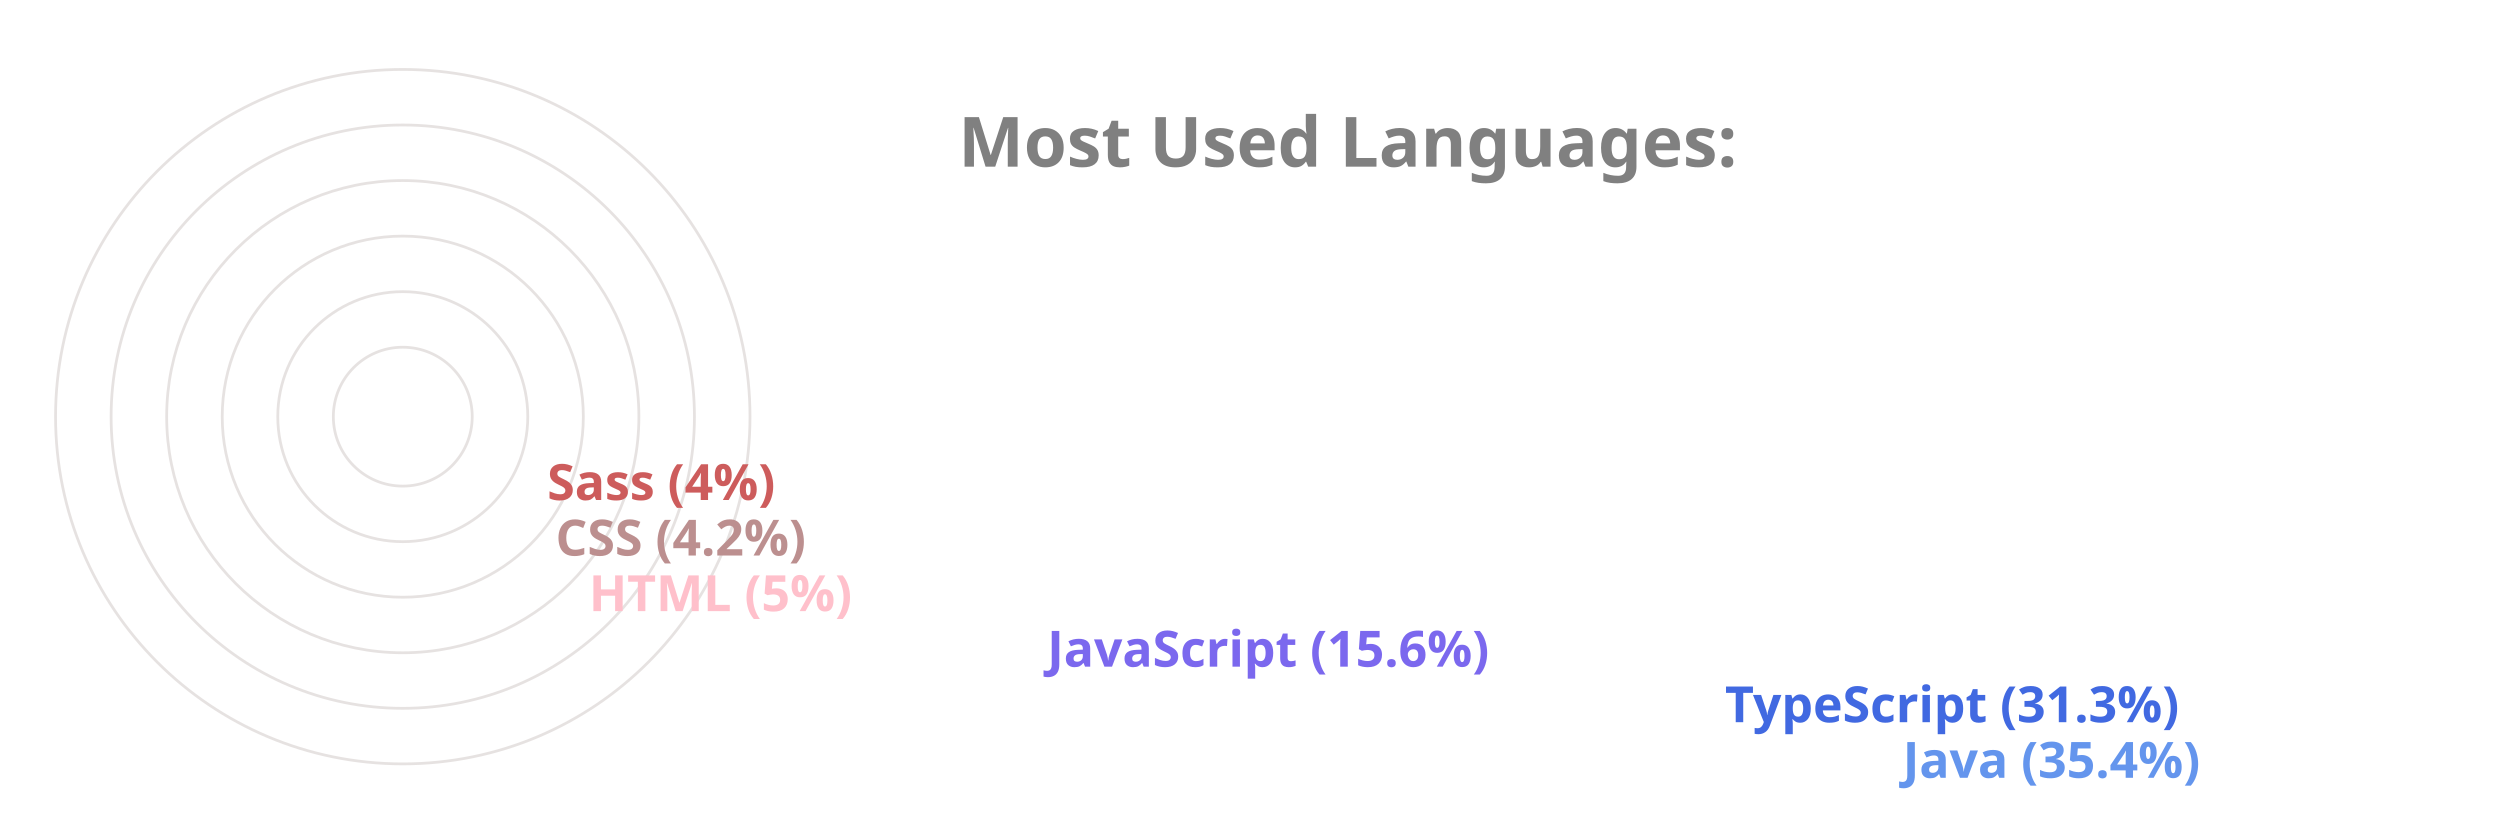
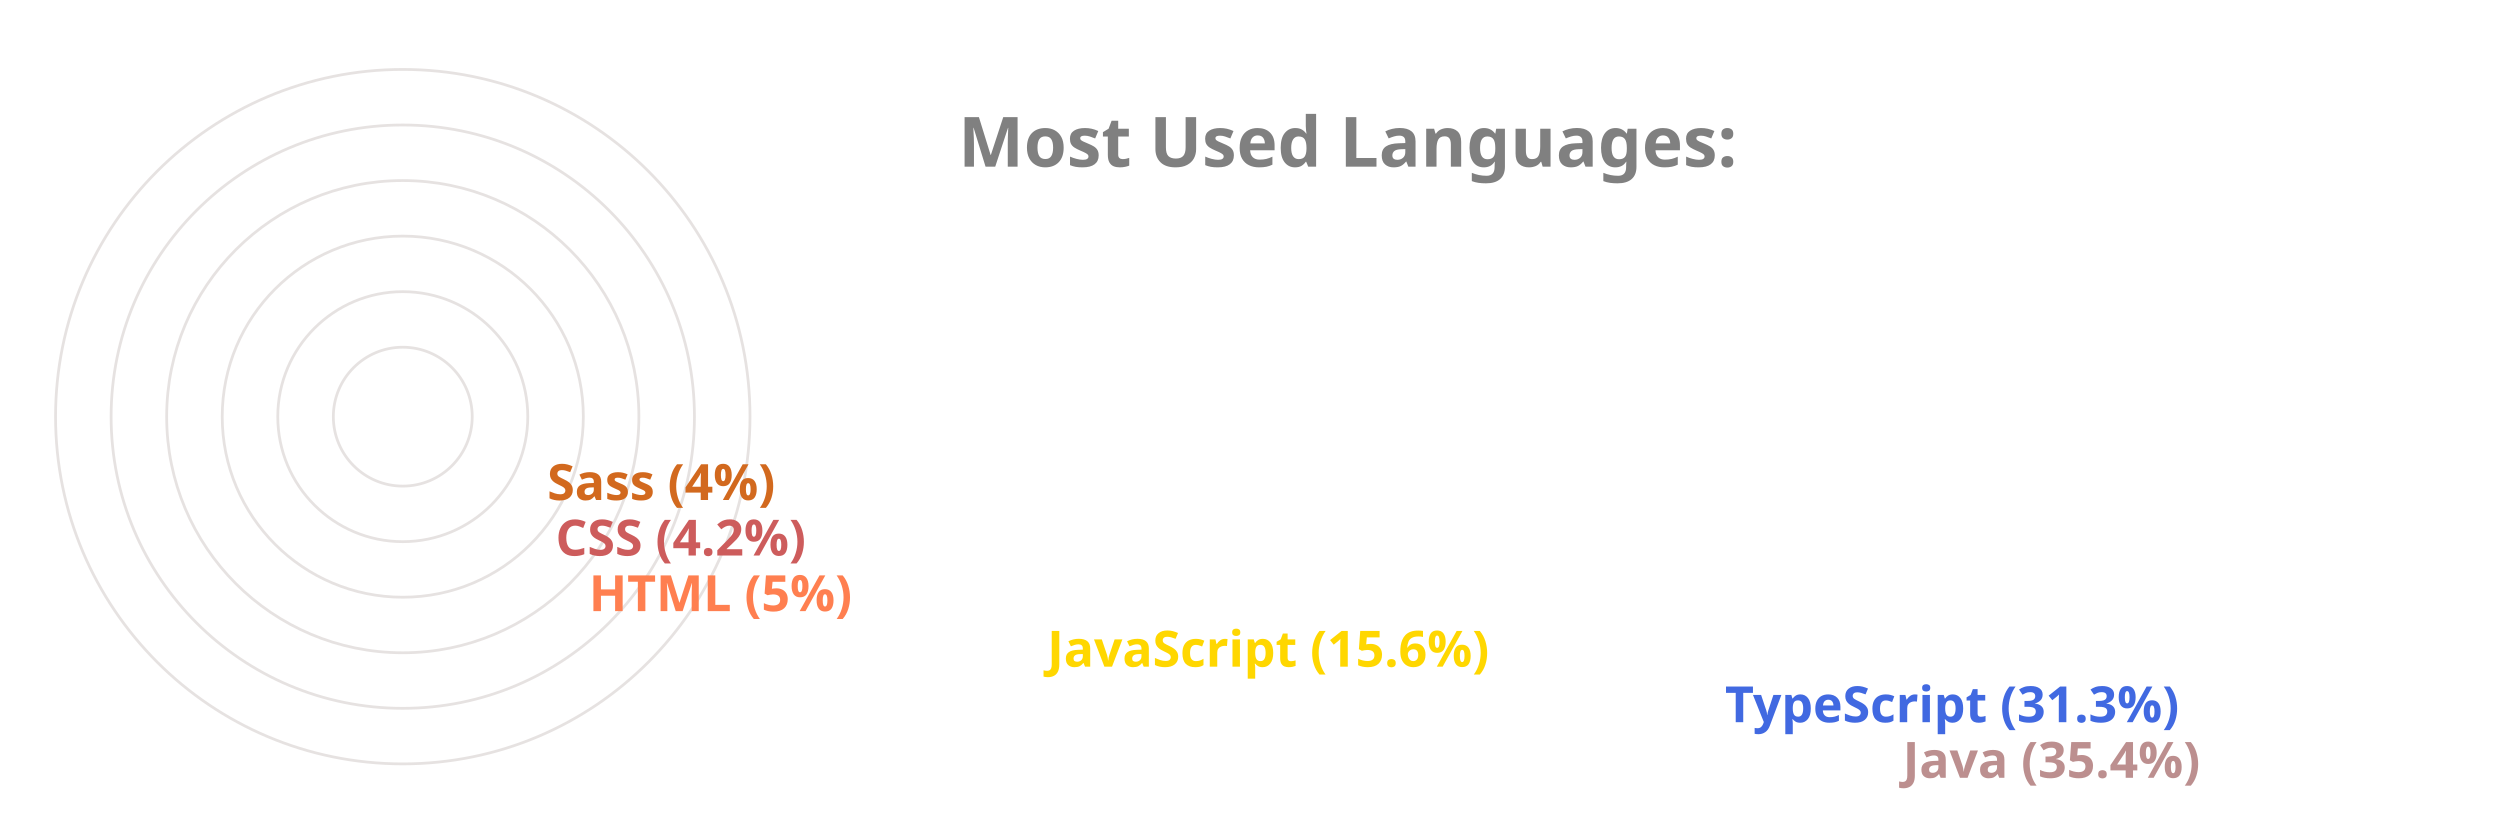
<svg xmlns="http://www.w3.org/2000/svg" viewBox="0 0 650 300" height="200px" width="600px">
  <style>
		.label {
			font: bold 25px sans-serif;
			color: #404040;
			-webkit-text-stroke: 1px white;
	  	}
		.name {
			font: bold 18px sans-serif;
			color: #404040;
	  	}

		.line {
			stroke-dasharray: 1000;
			stroke-dashoffset: 1000;
			animation: dash 3.5s ease-in-out forwards;	
			animation-iteration-count: infinite;
			animation-direction: alternate-reverse;
		}

		.path {
			stroke-dasharray: 1000;
			stroke-dashoffset: 1000;
			animation: dash 3.5s ease-in-out forwards;	
			animation-iteration-count: infinite;
			animation-direction: alternate-reverse;
		}
		  
		@keyframes dash {
			to {
				stroke-dashoffset: 0;
			}
		}

	</style>
  <g stroke="#E6E2E1" fill="none" stroke-width="1">
    <circle cx="20" cy="150" r="125" />
    <circle cx="20" cy="150" r="105" />
    <circle cx="20" cy="150" r="85" />
    <circle cx="20" cy="150" r="65" />
    <circle cx="20" cy="150" r="45" />
    <circle cx="20" cy="150" r="25" />
  </g>
  <g fill="none" stroke-width="20" class="line">
-     <line x2="550" y2="275" x1="20" y1="275" stroke="CornflowerBlue" />
+     <line x2="550" y2="275" x1="20" y1="275" stroke="RosyBrown" />
    <line x2="486" y2="255" x1="20" y1="255" stroke="RoyalBlue" />
-     <line x2="242" y2="235" x1="20" y1="235" stroke="MediumSlateBlue" />
-     <line x2="77" y2="215" x1="20" y1="215" stroke="Pink" />
-     <line x2="65" y2="195" x1="20" y1="195" stroke="RosyBrown" />
-     <line x2="62" y2="175" x1="20" y1="175" stroke="IndianRed" />
+     <line x2="242" y2="235" x1="20" y1="235" stroke="Gold" />
+     <line x2="77" y2="215" x1="20" y1="215" stroke="Coral" />
+     <line x2="65" y2="195" x1="20" y1="195" stroke="IndianRed" />
+     <line x2="62" y2="175" x1="20" y1="175" stroke="Chocolate" />
  </g>
  <g fill="none" stroke-width="20" stroke-linecap="round" class="path">
-     <path d="M 20 275 A 125 125 45 0 1 -82 78" stroke="CornflowerBlue" />
+     <path d="M 20 275 A 125 125 45 0 1 -82 78" stroke="RosyBrown" />
    <path d="M 20 255 A 105 105 45 0 1 -70 95" stroke="RoyalBlue" />
-     <path d="M 20 235 A 85 85 45 0 1 -61 126" stroke="MediumSlateBlue" />
-     <path d="M 20 215 A 65 65 45 0 1 -44 144" stroke="Pink" />
-     <path d="M 20 195 A 45 45 45 0 1 -24 146" stroke="RosyBrown" />
-     <path d="M 20 175 A 25 25 45 0 1 -4 148" stroke="IndianRed" />
+     <path d="M 20 235 A 85 85 45 0 1 -61 126" stroke="Gold" />
+     <path d="M 20 215 A 65 65 45 0 1 -44 144" stroke="Coral" />
+     <path d="M 20 195 A 45 45 45 0 1 -24 146" stroke="IndianRed" />
+     <path d="M 20 175 A 25 25 45 0 1 -4 148" stroke="Chocolate" />
  </g>
  <g class="name">
-     <text x="560" y="280" fill="CornflowerBlue">Java (35.4%)</text>
+     <text x="560" y="280" fill="RosyBrown">Java (35.4%)</text>
    <text x="496" y="260" fill="RoyalBlue">TypeScript (31.3%)</text>
-     <text x="252" y="240" fill="MediumSlateBlue">JavaScript (15.6%)</text>
-     <text x="87" y="220" fill="Pink">HTML (5%)</text>
-     <text x="75" y="200" fill="RosyBrown">CSS (4.2%)</text>
-     <text x="72" y="180" fill="IndianRed">Sass (4%)</text>
+     <text x="252" y="240" fill="Gold">JavaScript (15.6%)</text>
+     <text x="87" y="220" fill="Coral">HTML (5%)</text>
+     <text x="75" y="200" fill="IndianRed">CSS (4.2%)</text>
+     <text x="72" y="180" fill="Chocolate">Sass (4%)</text>
  </g>
  <g class="label">
    <text x="220" y="60" fill="grey">Most Used Languages:</text>
  </g>
</svg>
